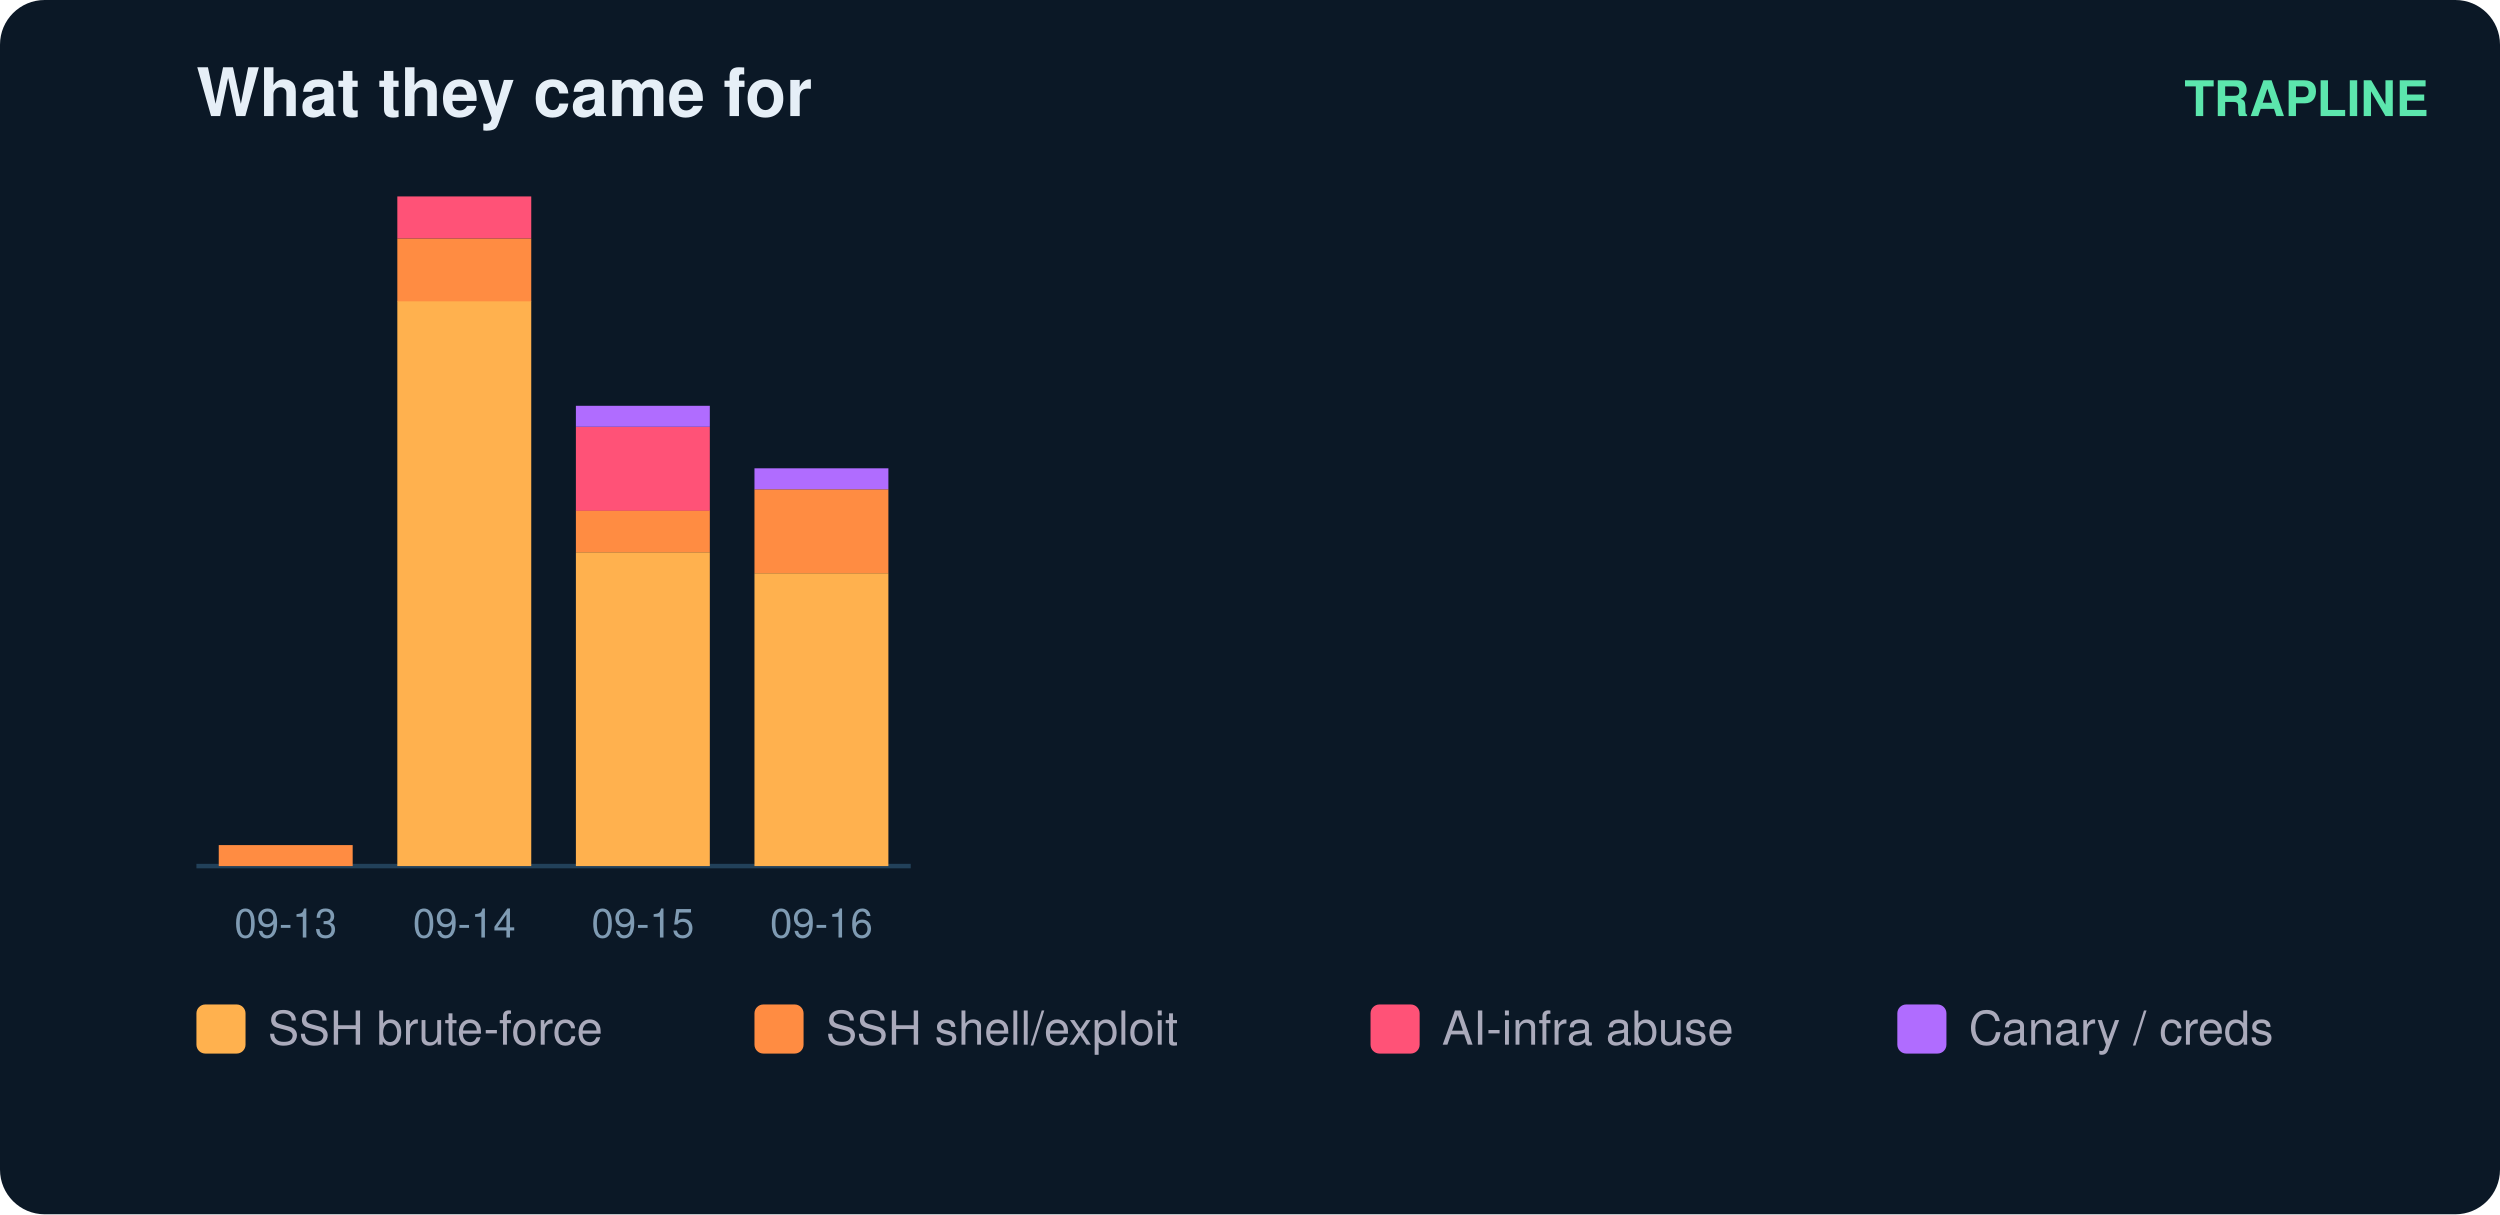
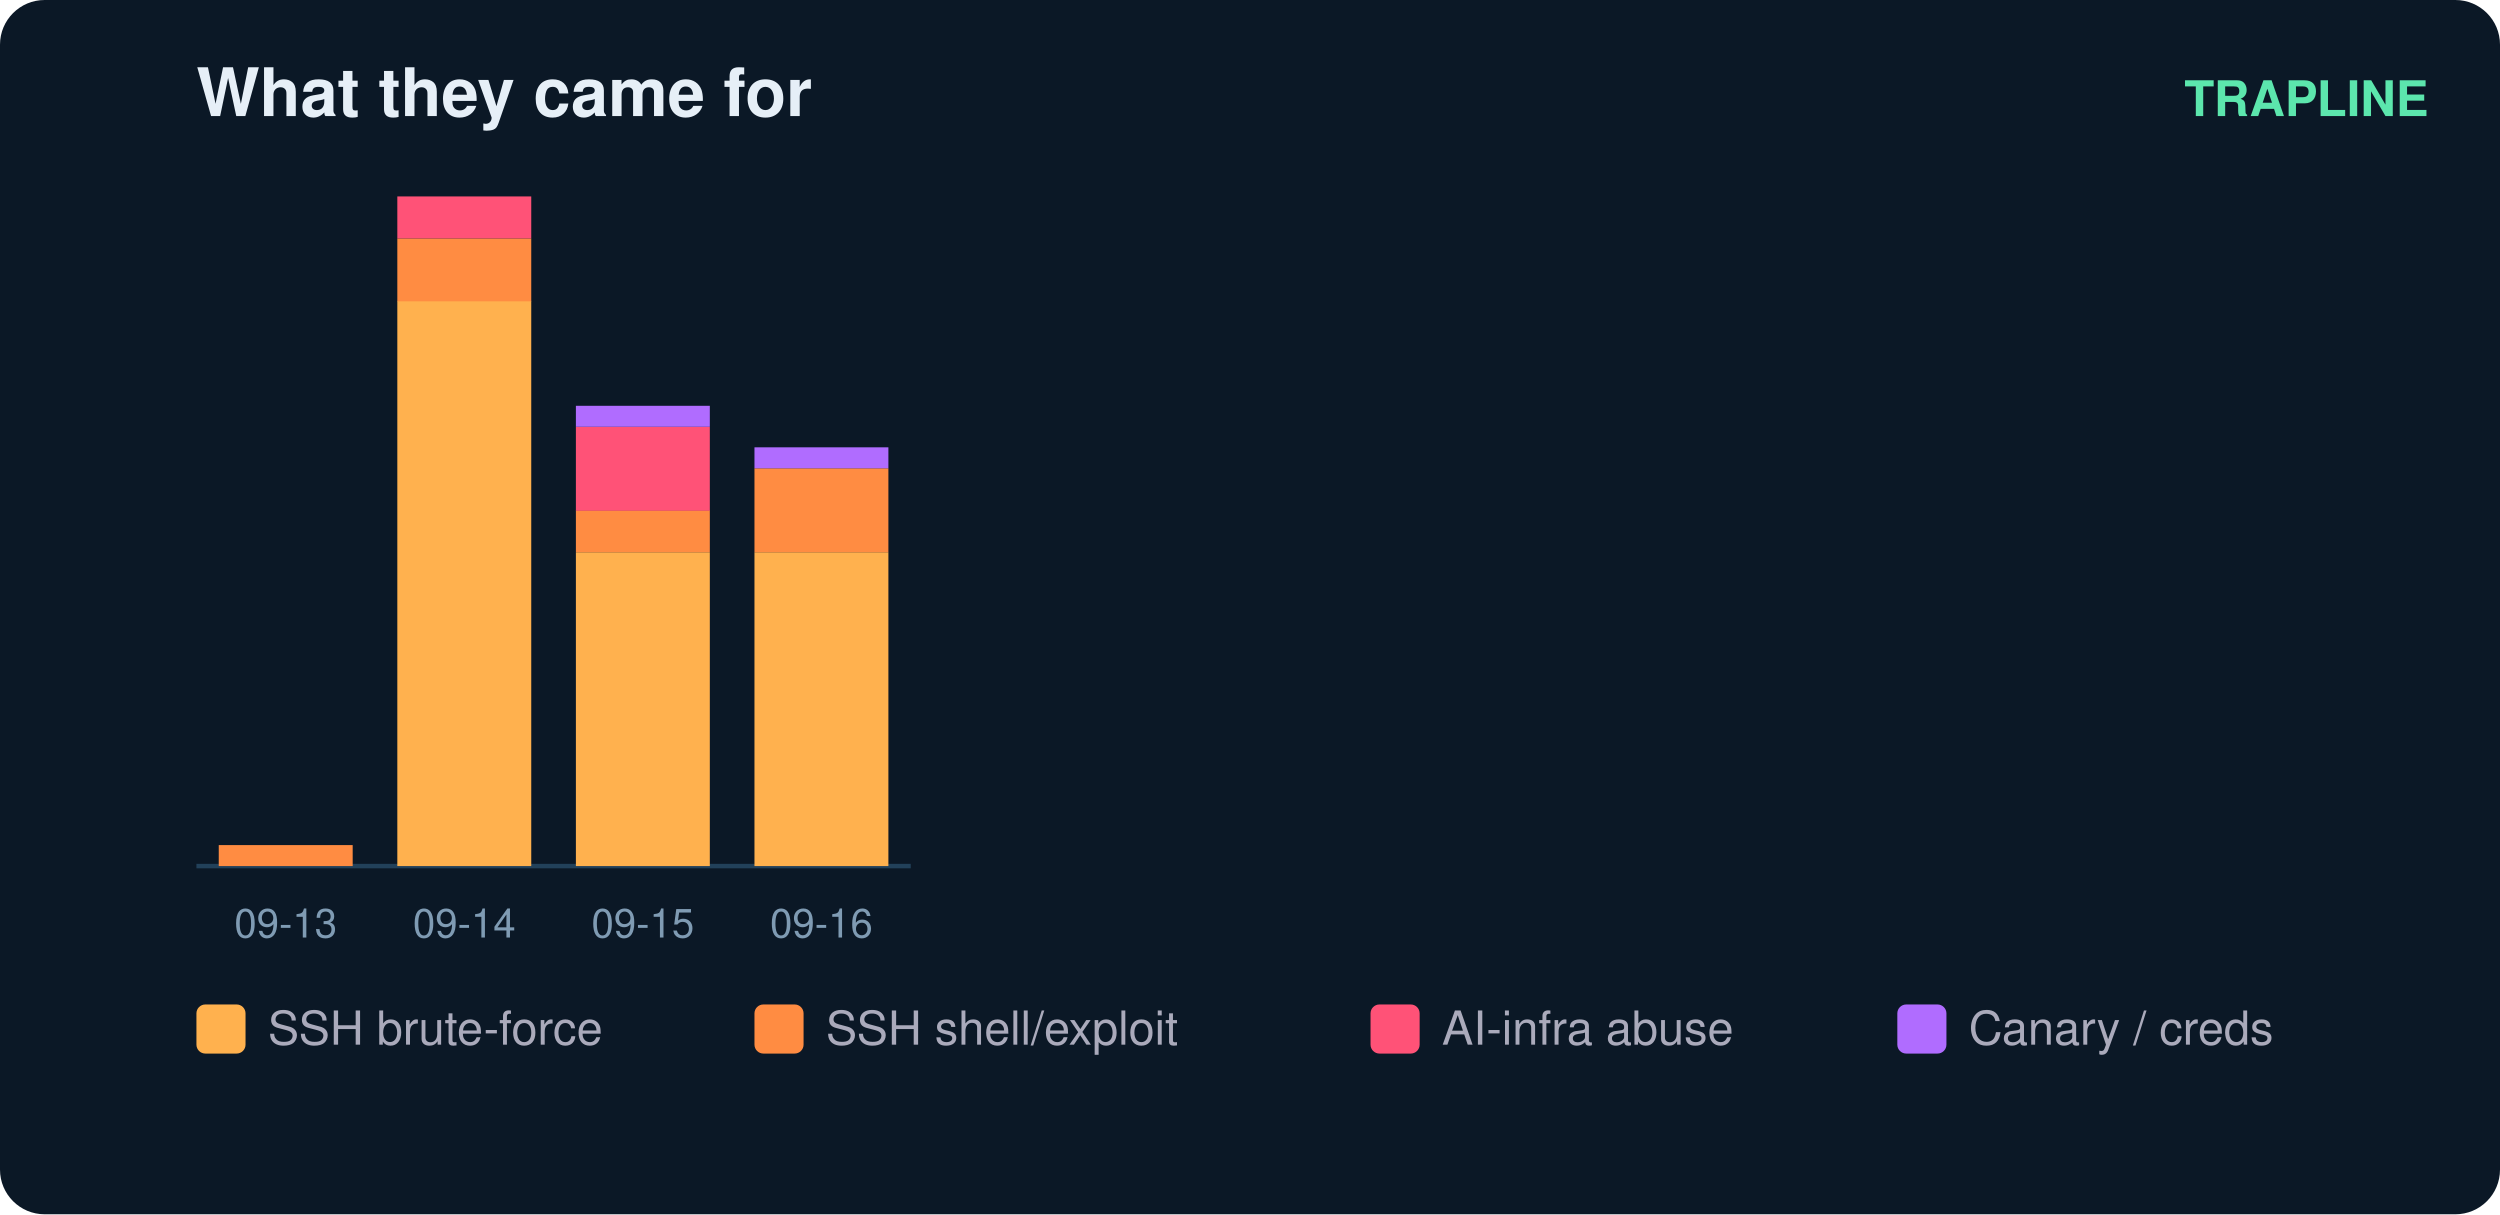
<svg xmlns="http://www.w3.org/2000/svg" width="560" height="272" viewBox="0 0 560 272" font-family="ui-sans-serif,Segoe UI,Helvetica,Arial">
  <rect width="560" height="272" rx="10" fill="#0b1826" />
  <text x="44" y="26" fill="#e6eff7" font-size="15" font-weight="700">What they came for</text>
  <text x="544" y="26" fill="#5ce6ad" font-size="11" text-anchor="end" font-weight="600">TRAPLINE</text>
  <line x1="44" y1="194" x2="204" y2="194" stroke="#22415a" />
  <rect x="49" y="189.3" width="30" height="4.7" fill="#ff8c42" />
  <text x="64.0" y="210.0" fill="#7f9bb3" font-size="9" text-anchor="middle">09-13</text>
  <rect x="89" y="67.4" width="30" height="126.6" fill="#ffb14e" />
  <rect x="89" y="53.4" width="30" height="14.1" fill="#ff8c42" />
  <rect x="89" y="44.0" width="30" height="9.4" fill="#ff5277" />
  <text x="104.0" y="210.0" fill="#7f9bb3" font-size="9" text-anchor="middle">09-14</text>
  <rect x="129" y="123.7" width="30" height="70.3" fill="#ffb14e" />
  <rect x="129" y="114.3" width="30" height="9.4" fill="#ff8c42" />
  <rect x="129" y="95.6" width="30" height="18.8" fill="#ff5277" />
  <rect x="129" y="90.9" width="30" height="4.7" fill="#b06cff" />
  <text x="144.0" y="210.0" fill="#7f9bb3" font-size="9" text-anchor="middle">09-15</text>
-   <rect x="169" y="128.4" width="30" height="65.6" fill="#ffb14e" />
-   <rect x="169" y="109.6" width="30" height="18.8" fill="#ff8c42" />
-   <rect x="169" y="104.9" width="30" height="4.7" fill="#b06cff" />
+   <rect x="169" y="123.7" width="30" height="70.3" fill="#ffb14e" />
+   <rect x="169" y="104.9" width="30" height="18.8" fill="#ff8c42" />
+   <rect x="169" y="100.2" width="30" height="4.7" fill="#b06cff" />
  <text x="184.0" y="210.0" fill="#7f9bb3" font-size="9" text-anchor="middle">09-16</text>
  <rect x="44" y="225" width="11" height="11" rx="2" fill="#ffb14e" />
  <text x="60" y="234" fill="#aab" font-size="10.5">SSH brute-force</text>
  <rect x="169" y="225" width="11" height="11" rx="2" fill="#ff8c42" />
  <text x="185" y="234" fill="#aab" font-size="10.5">SSH shell/exploit</text>
  <rect x="307" y="225" width="11" height="11" rx="2" fill="#ff5277" />
  <text x="323" y="234" fill="#aab" font-size="10.5">AI-infra abuse</text>
  <rect x="425" y="225" width="11" height="11" rx="2" fill="#b06cff" />
  <text x="441" y="234" fill="#aab" font-size="10.5">Canary / creds</text>
</svg>
